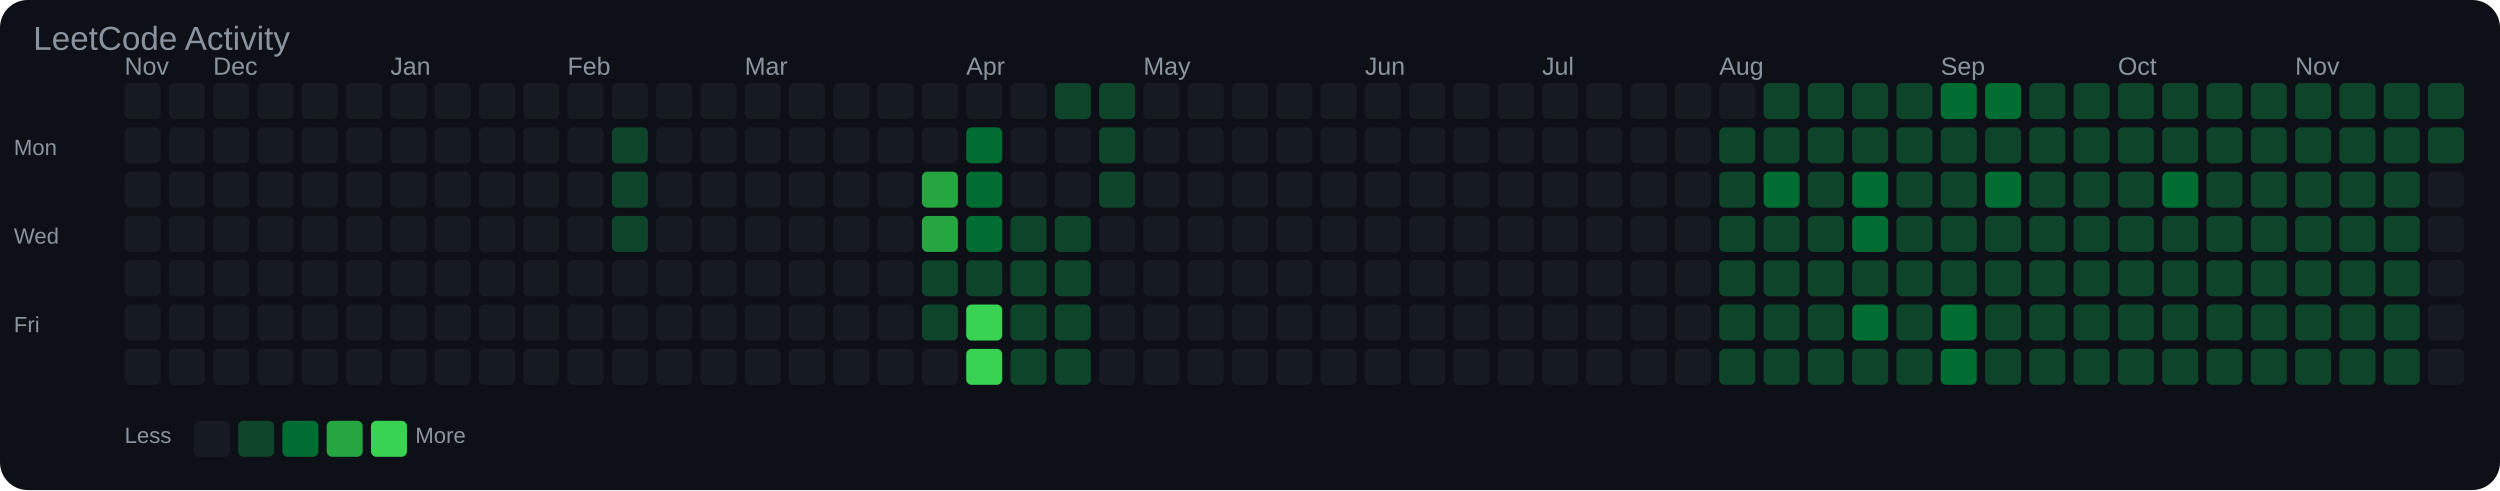
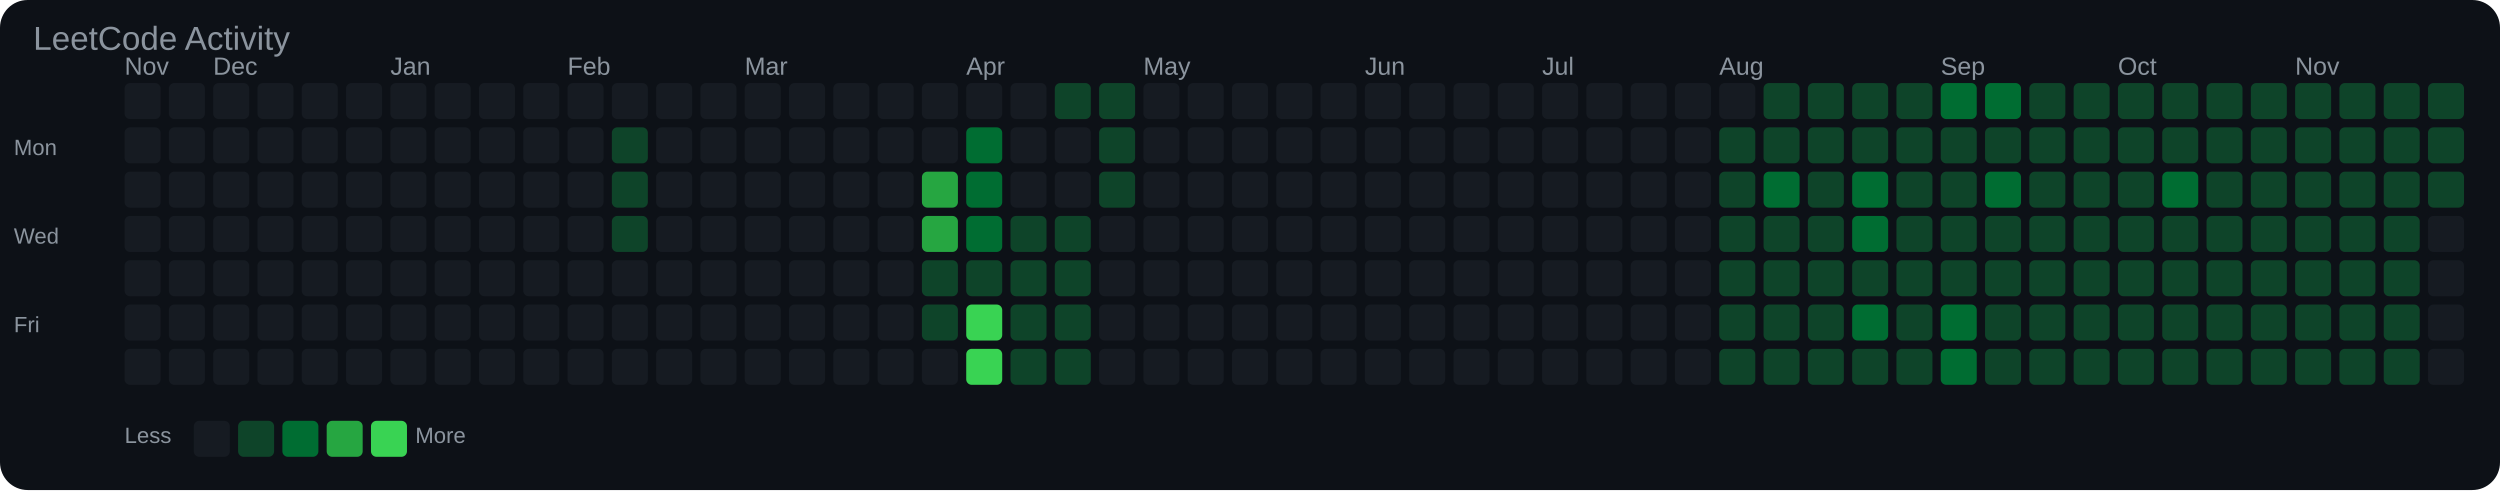
<svg xmlns="http://www.w3.org/2000/svg" width="903" height="177" viewBox="0 0 903 177">
  <rect width="100%" height="100%" fill="#0d1117" rx="10" />
  <text x="12" y="18" font-family="Arial, sans-serif" font-size="12" fill="#8b949e">LeetCode Activity</text>
  <text x="45" y="27" font-family="Arial, sans-serif" font-size="9" fill="#8b949e">Nov</text>
  <text x="77" y="27" font-family="Arial, sans-serif" font-size="9" fill="#8b949e">Dec</text>
  <text x="141" y="27" font-family="Arial, sans-serif" font-size="9" fill="#8b949e">Jan</text>
  <text x="205" y="27" font-family="Arial, sans-serif" font-size="9" fill="#8b949e">Feb</text>
  <text x="269" y="27" font-family="Arial, sans-serif" font-size="9" fill="#8b949e">Mar</text>
  <text x="349" y="27" font-family="Arial, sans-serif" font-size="9" fill="#8b949e">Apr</text>
  <text x="413" y="27" font-family="Arial, sans-serif" font-size="9" fill="#8b949e">May</text>
  <text x="493" y="27" font-family="Arial, sans-serif" font-size="9" fill="#8b949e">Jun</text>
  <text x="557" y="27" font-family="Arial, sans-serif" font-size="9" fill="#8b949e">Jul</text>
  <text x="621" y="27" font-family="Arial, sans-serif" font-size="9" fill="#8b949e">Aug</text>
  <text x="701" y="27" font-family="Arial, sans-serif" font-size="9" fill="#8b949e">Sep</text>
  <text x="765" y="27" font-family="Arial, sans-serif" font-size="9" fill="#8b949e">Oct</text>
  <text x="829" y="27" font-family="Arial, sans-serif" font-size="9" fill="#8b949e">Nov</text>
  <text x="5" y="56" font-family="Arial, sans-serif" font-size="8" fill="#8b949e">Mon</text>
  <text x="5" y="88" font-family="Arial, sans-serif" font-size="8" fill="#8b949e">Wed</text>
  <text x="5" y="120" font-family="Arial, sans-serif" font-size="8" fill="#8b949e">Fri</text>
  <rect x="45" y="30" width="13" height="13" rx="2" fill="#161b22" />
  <rect x="45" y="46" width="13" height="13" rx="2" fill="#161b22" />
  <rect x="45" y="62" width="13" height="13" rx="2" fill="#161b22" />
  <rect x="45" y="78" width="13" height="13" rx="2" fill="#161b22" />
  <rect x="45" y="94" width="13" height="13" rx="2" fill="#161b22" />
  <rect x="45" y="110" width="13" height="13" rx="2" fill="#161b22" />
  <rect x="45" y="126" width="13" height="13" rx="2" fill="#161b22" />
  <rect x="61" y="30" width="13" height="13" rx="2" fill="#161b22" />
  <rect x="61" y="46" width="13" height="13" rx="2" fill="#161b22" />
  <rect x="61" y="62" width="13" height="13" rx="2" fill="#161b22" />
  <rect x="61" y="78" width="13" height="13" rx="2" fill="#161b22" />
  <rect x="61" y="94" width="13" height="13" rx="2" fill="#161b22" />
  <rect x="61" y="110" width="13" height="13" rx="2" fill="#161b22" />
  <rect x="61" y="126" width="13" height="13" rx="2" fill="#161b22" />
  <rect x="77" y="30" width="13" height="13" rx="2" fill="#161b22" />
  <rect x="77" y="46" width="13" height="13" rx="2" fill="#161b22" />
  <rect x="77" y="62" width="13" height="13" rx="2" fill="#161b22" />
  <rect x="77" y="78" width="13" height="13" rx="2" fill="#161b22" />
  <rect x="77" y="94" width="13" height="13" rx="2" fill="#161b22" />
  <rect x="77" y="110" width="13" height="13" rx="2" fill="#161b22" />
  <rect x="77" y="126" width="13" height="13" rx="2" fill="#161b22" />
  <rect x="93" y="30" width="13" height="13" rx="2" fill="#161b22" />
  <rect x="93" y="46" width="13" height="13" rx="2" fill="#161b22" />
  <rect x="93" y="62" width="13" height="13" rx="2" fill="#161b22" />
  <rect x="93" y="78" width="13" height="13" rx="2" fill="#161b22" />
  <rect x="93" y="94" width="13" height="13" rx="2" fill="#161b22" />
  <rect x="93" y="110" width="13" height="13" rx="2" fill="#161b22" />
  <rect x="93" y="126" width="13" height="13" rx="2" fill="#161b22" />
  <rect x="109" y="30" width="13" height="13" rx="2" fill="#161b22" />
  <rect x="109" y="46" width="13" height="13" rx="2" fill="#161b22" />
  <rect x="109" y="62" width="13" height="13" rx="2" fill="#161b22" />
  <rect x="109" y="78" width="13" height="13" rx="2" fill="#161b22" />
  <rect x="109" y="94" width="13" height="13" rx="2" fill="#161b22" />
  <rect x="109" y="110" width="13" height="13" rx="2" fill="#161b22" />
  <rect x="109" y="126" width="13" height="13" rx="2" fill="#161b22" />
  <rect x="125" y="30" width="13" height="13" rx="2" fill="#161b22" />
  <rect x="125" y="46" width="13" height="13" rx="2" fill="#161b22" />
  <rect x="125" y="62" width="13" height="13" rx="2" fill="#161b22" />
  <rect x="125" y="78" width="13" height="13" rx="2" fill="#161b22" />
  <rect x="125" y="94" width="13" height="13" rx="2" fill="#161b22" />
  <rect x="125" y="110" width="13" height="13" rx="2" fill="#161b22" />
  <rect x="125" y="126" width="13" height="13" rx="2" fill="#161b22" />
  <rect x="141" y="30" width="13" height="13" rx="2" fill="#161b22" />
  <rect x="141" y="46" width="13" height="13" rx="2" fill="#161b22" />
  <rect x="141" y="62" width="13" height="13" rx="2" fill="#161b22" />
  <rect x="141" y="78" width="13" height="13" rx="2" fill="#161b22" />
  <rect x="141" y="94" width="13" height="13" rx="2" fill="#161b22" />
  <rect x="141" y="110" width="13" height="13" rx="2" fill="#161b22" />
  <rect x="141" y="126" width="13" height="13" rx="2" fill="#161b22" />
  <rect x="157" y="30" width="13" height="13" rx="2" fill="#161b22" />
  <rect x="157" y="46" width="13" height="13" rx="2" fill="#161b22" />
  <rect x="157" y="62" width="13" height="13" rx="2" fill="#161b22" />
  <rect x="157" y="78" width="13" height="13" rx="2" fill="#161b22" />
  <rect x="157" y="94" width="13" height="13" rx="2" fill="#161b22" />
  <rect x="157" y="110" width="13" height="13" rx="2" fill="#161b22" />
  <rect x="157" y="126" width="13" height="13" rx="2" fill="#161b22" />
  <rect x="173" y="30" width="13" height="13" rx="2" fill="#161b22" />
  <rect x="173" y="46" width="13" height="13" rx="2" fill="#161b22" />
  <rect x="173" y="62" width="13" height="13" rx="2" fill="#161b22" />
  <rect x="173" y="78" width="13" height="13" rx="2" fill="#161b22" />
  <rect x="173" y="94" width="13" height="13" rx="2" fill="#161b22" />
  <rect x="173" y="110" width="13" height="13" rx="2" fill="#161b22" />
  <rect x="173" y="126" width="13" height="13" rx="2" fill="#161b22" />
  <rect x="189" y="30" width="13" height="13" rx="2" fill="#161b22" />
  <rect x="189" y="46" width="13" height="13" rx="2" fill="#161b22" />
  <rect x="189" y="62" width="13" height="13" rx="2" fill="#161b22" />
  <rect x="189" y="78" width="13" height="13" rx="2" fill="#161b22" />
  <rect x="189" y="94" width="13" height="13" rx="2" fill="#161b22" />
  <rect x="189" y="110" width="13" height="13" rx="2" fill="#161b22" />
  <rect x="189" y="126" width="13" height="13" rx="2" fill="#161b22" />
  <rect x="205" y="30" width="13" height="13" rx="2" fill="#161b22" />
  <rect x="205" y="46" width="13" height="13" rx="2" fill="#161b22" />
  <rect x="205" y="62" width="13" height="13" rx="2" fill="#161b22" />
  <rect x="205" y="78" width="13" height="13" rx="2" fill="#161b22" />
  <rect x="205" y="94" width="13" height="13" rx="2" fill="#161b22" />
  <rect x="205" y="110" width="13" height="13" rx="2" fill="#161b22" />
  <rect x="205" y="126" width="13" height="13" rx="2" fill="#161b22" />
  <rect x="221" y="30" width="13" height="13" rx="2" fill="#161b22" />
  <rect x="221" y="46" width="13" height="13" rx="2" fill="#0e4429" />
  <rect x="221" y="62" width="13" height="13" rx="2" fill="#0e4429" />
  <rect x="221" y="78" width="13" height="13" rx="2" fill="#0e4429" />
  <rect x="221" y="94" width="13" height="13" rx="2" fill="#161b22" />
  <rect x="221" y="110" width="13" height="13" rx="2" fill="#161b22" />
  <rect x="221" y="126" width="13" height="13" rx="2" fill="#161b22" />
  <rect x="237" y="30" width="13" height="13" rx="2" fill="#161b22" />
  <rect x="237" y="46" width="13" height="13" rx="2" fill="#161b22" />
  <rect x="237" y="62" width="13" height="13" rx="2" fill="#161b22" />
  <rect x="237" y="78" width="13" height="13" rx="2" fill="#161b22" />
  <rect x="237" y="94" width="13" height="13" rx="2" fill="#161b22" />
  <rect x="237" y="110" width="13" height="13" rx="2" fill="#161b22" />
  <rect x="237" y="126" width="13" height="13" rx="2" fill="#161b22" />
  <rect x="253" y="30" width="13" height="13" rx="2" fill="#161b22" />
  <rect x="253" y="46" width="13" height="13" rx="2" fill="#161b22" />
  <rect x="253" y="62" width="13" height="13" rx="2" fill="#161b22" />
  <rect x="253" y="78" width="13" height="13" rx="2" fill="#161b22" />
  <rect x="253" y="94" width="13" height="13" rx="2" fill="#161b22" />
  <rect x="253" y="110" width="13" height="13" rx="2" fill="#161b22" />
  <rect x="253" y="126" width="13" height="13" rx="2" fill="#161b22" />
  <rect x="269" y="30" width="13" height="13" rx="2" fill="#161b22" />
  <rect x="269" y="46" width="13" height="13" rx="2" fill="#161b22" />
  <rect x="269" y="62" width="13" height="13" rx="2" fill="#161b22" />
  <rect x="269" y="78" width="13" height="13" rx="2" fill="#161b22" />
  <rect x="269" y="94" width="13" height="13" rx="2" fill="#161b22" />
  <rect x="269" y="110" width="13" height="13" rx="2" fill="#161b22" />
  <rect x="269" y="126" width="13" height="13" rx="2" fill="#161b22" />
  <rect x="285" y="30" width="13" height="13" rx="2" fill="#161b22" />
  <rect x="285" y="46" width="13" height="13" rx="2" fill="#161b22" />
  <rect x="285" y="62" width="13" height="13" rx="2" fill="#161b22" />
  <rect x="285" y="78" width="13" height="13" rx="2" fill="#161b22" />
  <rect x="285" y="94" width="13" height="13" rx="2" fill="#161b22" />
  <rect x="285" y="110" width="13" height="13" rx="2" fill="#161b22" />
  <rect x="285" y="126" width="13" height="13" rx="2" fill="#161b22" />
  <rect x="301" y="30" width="13" height="13" rx="2" fill="#161b22" />
  <rect x="301" y="46" width="13" height="13" rx="2" fill="#161b22" />
  <rect x="301" y="62" width="13" height="13" rx="2" fill="#161b22" />
  <rect x="301" y="78" width="13" height="13" rx="2" fill="#161b22" />
  <rect x="301" y="94" width="13" height="13" rx="2" fill="#161b22" />
  <rect x="301" y="110" width="13" height="13" rx="2" fill="#161b22" />
  <rect x="301" y="126" width="13" height="13" rx="2" fill="#161b22" />
  <rect x="317" y="30" width="13" height="13" rx="2" fill="#161b22" />
  <rect x="317" y="46" width="13" height="13" rx="2" fill="#161b22" />
  <rect x="317" y="62" width="13" height="13" rx="2" fill="#161b22" />
  <rect x="317" y="78" width="13" height="13" rx="2" fill="#161b22" />
  <rect x="317" y="94" width="13" height="13" rx="2" fill="#161b22" />
  <rect x="317" y="110" width="13" height="13" rx="2" fill="#161b22" />
  <rect x="317" y="126" width="13" height="13" rx="2" fill="#161b22" />
  <rect x="333" y="30" width="13" height="13" rx="2" fill="#161b22" />
  <rect x="333" y="46" width="13" height="13" rx="2" fill="#161b22" />
  <rect x="333" y="62" width="13" height="13" rx="2" fill="#26a641" />
  <rect x="333" y="78" width="13" height="13" rx="2" fill="#26a641" />
  <rect x="333" y="94" width="13" height="13" rx="2" fill="#0e4429" />
  <rect x="333" y="110" width="13" height="13" rx="2" fill="#0e4429" />
  <rect x="333" y="126" width="13" height="13" rx="2" fill="#161b22" />
  <rect x="349" y="30" width="13" height="13" rx="2" fill="#161b22" />
  <rect x="349" y="46" width="13" height="13" rx="2" fill="#006d32" />
  <rect x="349" y="62" width="13" height="13" rx="2" fill="#006d32" />
  <rect x="349" y="78" width="13" height="13" rx="2" fill="#006d32" />
  <rect x="349" y="94" width="13" height="13" rx="2" fill="#0e4429" />
  <rect x="349" y="110" width="13" height="13" rx="2" fill="#39d353" />
  <rect x="349" y="126" width="13" height="13" rx="2" fill="#39d353" />
  <rect x="365" y="30" width="13" height="13" rx="2" fill="#161b22" />
  <rect x="365" y="46" width="13" height="13" rx="2" fill="#161b22" />
  <rect x="365" y="62" width="13" height="13" rx="2" fill="#161b22" />
  <rect x="365" y="78" width="13" height="13" rx="2" fill="#0e4429" />
  <rect x="365" y="94" width="13" height="13" rx="2" fill="#0e4429" />
  <rect x="365" y="110" width="13" height="13" rx="2" fill="#0e4429" />
  <rect x="365" y="126" width="13" height="13" rx="2" fill="#0e4429" />
  <rect x="381" y="30" width="13" height="13" rx="2" fill="#0e4429" />
  <rect x="381" y="46" width="13" height="13" rx="2" fill="#161b22" />
  <rect x="381" y="62" width="13" height="13" rx="2" fill="#161b22" />
  <rect x="381" y="78" width="13" height="13" rx="2" fill="#0e4429" />
  <rect x="381" y="94" width="13" height="13" rx="2" fill="#0e4429" />
  <rect x="381" y="110" width="13" height="13" rx="2" fill="#0e4429" />
  <rect x="381" y="126" width="13" height="13" rx="2" fill="#0e4429" />
  <rect x="397" y="30" width="13" height="13" rx="2" fill="#0e4429" />
  <rect x="397" y="46" width="13" height="13" rx="2" fill="#0e4429" />
  <rect x="397" y="62" width="13" height="13" rx="2" fill="#0e4429" />
  <rect x="397" y="78" width="13" height="13" rx="2" fill="#161b22" />
  <rect x="397" y="94" width="13" height="13" rx="2" fill="#161b22" />
  <rect x="397" y="110" width="13" height="13" rx="2" fill="#161b22" />
  <rect x="397" y="126" width="13" height="13" rx="2" fill="#161b22" />
  <rect x="413" y="30" width="13" height="13" rx="2" fill="#161b22" />
  <rect x="413" y="46" width="13" height="13" rx="2" fill="#161b22" />
  <rect x="413" y="62" width="13" height="13" rx="2" fill="#161b22" />
  <rect x="413" y="78" width="13" height="13" rx="2" fill="#161b22" />
  <rect x="413" y="94" width="13" height="13" rx="2" fill="#161b22" />
  <rect x="413" y="110" width="13" height="13" rx="2" fill="#161b22" />
  <rect x="413" y="126" width="13" height="13" rx="2" fill="#161b22" />
  <rect x="429" y="30" width="13" height="13" rx="2" fill="#161b22" />
  <rect x="429" y="46" width="13" height="13" rx="2" fill="#161b22" />
  <rect x="429" y="62" width="13" height="13" rx="2" fill="#161b22" />
  <rect x="429" y="78" width="13" height="13" rx="2" fill="#161b22" />
  <rect x="429" y="94" width="13" height="13" rx="2" fill="#161b22" />
  <rect x="429" y="110" width="13" height="13" rx="2" fill="#161b22" />
  <rect x="429" y="126" width="13" height="13" rx="2" fill="#161b22" />
  <rect x="445" y="30" width="13" height="13" rx="2" fill="#161b22" />
  <rect x="445" y="46" width="13" height="13" rx="2" fill="#161b22" />
  <rect x="445" y="62" width="13" height="13" rx="2" fill="#161b22" />
  <rect x="445" y="78" width="13" height="13" rx="2" fill="#161b22" />
  <rect x="445" y="94" width="13" height="13" rx="2" fill="#161b22" />
  <rect x="445" y="110" width="13" height="13" rx="2" fill="#161b22" />
  <rect x="445" y="126" width="13" height="13" rx="2" fill="#161b22" />
  <rect x="461" y="30" width="13" height="13" rx="2" fill="#161b22" />
  <rect x="461" y="46" width="13" height="13" rx="2" fill="#161b22" />
  <rect x="461" y="62" width="13" height="13" rx="2" fill="#161b22" />
  <rect x="461" y="78" width="13" height="13" rx="2" fill="#161b22" />
  <rect x="461" y="94" width="13" height="13" rx="2" fill="#161b22" />
  <rect x="461" y="110" width="13" height="13" rx="2" fill="#161b22" />
  <rect x="461" y="126" width="13" height="13" rx="2" fill="#161b22" />
  <rect x="477" y="30" width="13" height="13" rx="2" fill="#161b22" />
  <rect x="477" y="46" width="13" height="13" rx="2" fill="#161b22" />
  <rect x="477" y="62" width="13" height="13" rx="2" fill="#161b22" />
  <rect x="477" y="78" width="13" height="13" rx="2" fill="#161b22" />
  <rect x="477" y="94" width="13" height="13" rx="2" fill="#161b22" />
  <rect x="477" y="110" width="13" height="13" rx="2" fill="#161b22" />
  <rect x="477" y="126" width="13" height="13" rx="2" fill="#161b22" />
  <rect x="493" y="30" width="13" height="13" rx="2" fill="#161b22" />
  <rect x="493" y="46" width="13" height="13" rx="2" fill="#161b22" />
  <rect x="493" y="62" width="13" height="13" rx="2" fill="#161b22" />
  <rect x="493" y="78" width="13" height="13" rx="2" fill="#161b22" />
  <rect x="493" y="94" width="13" height="13" rx="2" fill="#161b22" />
  <rect x="493" y="110" width="13" height="13" rx="2" fill="#161b22" />
  <rect x="493" y="126" width="13" height="13" rx="2" fill="#161b22" />
  <rect x="509" y="30" width="13" height="13" rx="2" fill="#161b22" />
  <rect x="509" y="46" width="13" height="13" rx="2" fill="#161b22" />
  <rect x="509" y="62" width="13" height="13" rx="2" fill="#161b22" />
  <rect x="509" y="78" width="13" height="13" rx="2" fill="#161b22" />
  <rect x="509" y="94" width="13" height="13" rx="2" fill="#161b22" />
  <rect x="509" y="110" width="13" height="13" rx="2" fill="#161b22" />
  <rect x="509" y="126" width="13" height="13" rx="2" fill="#161b22" />
  <rect x="525" y="30" width="13" height="13" rx="2" fill="#161b22" />
  <rect x="525" y="46" width="13" height="13" rx="2" fill="#161b22" />
  <rect x="525" y="62" width="13" height="13" rx="2" fill="#161b22" />
  <rect x="525" y="78" width="13" height="13" rx="2" fill="#161b22" />
  <rect x="525" y="94" width="13" height="13" rx="2" fill="#161b22" />
  <rect x="525" y="110" width="13" height="13" rx="2" fill="#161b22" />
  <rect x="525" y="126" width="13" height="13" rx="2" fill="#161b22" />
  <rect x="541" y="30" width="13" height="13" rx="2" fill="#161b22" />
  <rect x="541" y="46" width="13" height="13" rx="2" fill="#161b22" />
  <rect x="541" y="62" width="13" height="13" rx="2" fill="#161b22" />
  <rect x="541" y="78" width="13" height="13" rx="2" fill="#161b22" />
  <rect x="541" y="94" width="13" height="13" rx="2" fill="#161b22" />
  <rect x="541" y="110" width="13" height="13" rx="2" fill="#161b22" />
  <rect x="541" y="126" width="13" height="13" rx="2" fill="#161b22" />
  <rect x="557" y="30" width="13" height="13" rx="2" fill="#161b22" />
  <rect x="557" y="46" width="13" height="13" rx="2" fill="#161b22" />
  <rect x="557" y="62" width="13" height="13" rx="2" fill="#161b22" />
  <rect x="557" y="78" width="13" height="13" rx="2" fill="#161b22" />
  <rect x="557" y="94" width="13" height="13" rx="2" fill="#161b22" />
  <rect x="557" y="110" width="13" height="13" rx="2" fill="#161b22" />
  <rect x="557" y="126" width="13" height="13" rx="2" fill="#161b22" />
  <rect x="573" y="30" width="13" height="13" rx="2" fill="#161b22" />
  <rect x="573" y="46" width="13" height="13" rx="2" fill="#161b22" />
  <rect x="573" y="62" width="13" height="13" rx="2" fill="#161b22" />
  <rect x="573" y="78" width="13" height="13" rx="2" fill="#161b22" />
  <rect x="573" y="94" width="13" height="13" rx="2" fill="#161b22" />
  <rect x="573" y="110" width="13" height="13" rx="2" fill="#161b22" />
  <rect x="573" y="126" width="13" height="13" rx="2" fill="#161b22" />
  <rect x="589" y="30" width="13" height="13" rx="2" fill="#161b22" />
  <rect x="589" y="46" width="13" height="13" rx="2" fill="#161b22" />
  <rect x="589" y="62" width="13" height="13" rx="2" fill="#161b22" />
  <rect x="589" y="78" width="13" height="13" rx="2" fill="#161b22" />
  <rect x="589" y="94" width="13" height="13" rx="2" fill="#161b22" />
  <rect x="589" y="110" width="13" height="13" rx="2" fill="#161b22" />
  <rect x="589" y="126" width="13" height="13" rx="2" fill="#161b22" />
  <rect x="605" y="30" width="13" height="13" rx="2" fill="#161b22" />
  <rect x="605" y="46" width="13" height="13" rx="2" fill="#161b22" />
  <rect x="605" y="62" width="13" height="13" rx="2" fill="#161b22" />
  <rect x="605" y="78" width="13" height="13" rx="2" fill="#161b22" />
  <rect x="605" y="94" width="13" height="13" rx="2" fill="#161b22" />
  <rect x="605" y="110" width="13" height="13" rx="2" fill="#161b22" />
  <rect x="605" y="126" width="13" height="13" rx="2" fill="#161b22" />
  <rect x="621" y="30" width="13" height="13" rx="2" fill="#161b22" />
  <rect x="621" y="46" width="13" height="13" rx="2" fill="#0e4429" />
  <rect x="621" y="62" width="13" height="13" rx="2" fill="#0e4429" />
  <rect x="621" y="78" width="13" height="13" rx="2" fill="#0e4429" />
  <rect x="621" y="94" width="13" height="13" rx="2" fill="#0e4429" />
  <rect x="621" y="110" width="13" height="13" rx="2" fill="#0e4429" />
  <rect x="621" y="126" width="13" height="13" rx="2" fill="#0e4429" />
  <rect x="637" y="30" width="13" height="13" rx="2" fill="#0e4429" />
  <rect x="637" y="46" width="13" height="13" rx="2" fill="#0e4429" />
  <rect x="637" y="62" width="13" height="13" rx="2" fill="#006d32" />
  <rect x="637" y="78" width="13" height="13" rx="2" fill="#0e4429" />
  <rect x="637" y="94" width="13" height="13" rx="2" fill="#0e4429" />
  <rect x="637" y="110" width="13" height="13" rx="2" fill="#0e4429" />
  <rect x="637" y="126" width="13" height="13" rx="2" fill="#0e4429" />
  <rect x="653" y="30" width="13" height="13" rx="2" fill="#0e4429" />
  <rect x="653" y="46" width="13" height="13" rx="2" fill="#0e4429" />
  <rect x="653" y="62" width="13" height="13" rx="2" fill="#0e4429" />
  <rect x="653" y="78" width="13" height="13" rx="2" fill="#0e4429" />
  <rect x="653" y="94" width="13" height="13" rx="2" fill="#0e4429" />
  <rect x="653" y="110" width="13" height="13" rx="2" fill="#0e4429" />
  <rect x="653" y="126" width="13" height="13" rx="2" fill="#0e4429" />
  <rect x="669" y="30" width="13" height="13" rx="2" fill="#0e4429" />
  <rect x="669" y="46" width="13" height="13" rx="2" fill="#0e4429" />
  <rect x="669" y="62" width="13" height="13" rx="2" fill="#006d32" />
  <rect x="669" y="78" width="13" height="13" rx="2" fill="#006d32" />
  <rect x="669" y="94" width="13" height="13" rx="2" fill="#0e4429" />
  <rect x="669" y="110" width="13" height="13" rx="2" fill="#006d32" />
  <rect x="669" y="126" width="13" height="13" rx="2" fill="#0e4429" />
  <rect x="685" y="30" width="13" height="13" rx="2" fill="#0e4429" />
  <rect x="685" y="46" width="13" height="13" rx="2" fill="#0e4429" />
  <rect x="685" y="62" width="13" height="13" rx="2" fill="#0e4429" />
  <rect x="685" y="78" width="13" height="13" rx="2" fill="#0e4429" />
  <rect x="685" y="94" width="13" height="13" rx="2" fill="#0e4429" />
  <rect x="685" y="110" width="13" height="13" rx="2" fill="#0e4429" />
  <rect x="685" y="126" width="13" height="13" rx="2" fill="#0e4429" />
  <rect x="701" y="30" width="13" height="13" rx="2" fill="#006d32" />
  <rect x="701" y="46" width="13" height="13" rx="2" fill="#0e4429" />
  <rect x="701" y="62" width="13" height="13" rx="2" fill="#0e4429" />
  <rect x="701" y="78" width="13" height="13" rx="2" fill="#0e4429" />
  <rect x="701" y="94" width="13" height="13" rx="2" fill="#0e4429" />
  <rect x="701" y="110" width="13" height="13" rx="2" fill="#006d32" />
  <rect x="701" y="126" width="13" height="13" rx="2" fill="#006d32" />
  <rect x="717" y="30" width="13" height="13" rx="2" fill="#006d32" />
  <rect x="717" y="46" width="13" height="13" rx="2" fill="#0e4429" />
  <rect x="717" y="62" width="13" height="13" rx="2" fill="#006d32" />
  <rect x="717" y="78" width="13" height="13" rx="2" fill="#0e4429" />
  <rect x="717" y="94" width="13" height="13" rx="2" fill="#0e4429" />
  <rect x="717" y="110" width="13" height="13" rx="2" fill="#0e4429" />
  <rect x="717" y="126" width="13" height="13" rx="2" fill="#0e4429" />
  <rect x="733" y="30" width="13" height="13" rx="2" fill="#0e4429" />
  <rect x="733" y="46" width="13" height="13" rx="2" fill="#0e4429" />
  <rect x="733" y="62" width="13" height="13" rx="2" fill="#0e4429" />
  <rect x="733" y="78" width="13" height="13" rx="2" fill="#0e4429" />
  <rect x="733" y="94" width="13" height="13" rx="2" fill="#0e4429" />
  <rect x="733" y="110" width="13" height="13" rx="2" fill="#0e4429" />
  <rect x="733" y="126" width="13" height="13" rx="2" fill="#0e4429" />
  <rect x="749" y="30" width="13" height="13" rx="2" fill="#0e4429" />
  <rect x="749" y="46" width="13" height="13" rx="2" fill="#0e4429" />
  <rect x="749" y="62" width="13" height="13" rx="2" fill="#0e4429" />
  <rect x="749" y="78" width="13" height="13" rx="2" fill="#0e4429" />
  <rect x="749" y="94" width="13" height="13" rx="2" fill="#0e4429" />
  <rect x="749" y="110" width="13" height="13" rx="2" fill="#0e4429" />
  <rect x="749" y="126" width="13" height="13" rx="2" fill="#0e4429" />
  <rect x="765" y="30" width="13" height="13" rx="2" fill="#0e4429" />
  <rect x="765" y="46" width="13" height="13" rx="2" fill="#0e4429" />
  <rect x="765" y="62" width="13" height="13" rx="2" fill="#0e4429" />
  <rect x="765" y="78" width="13" height="13" rx="2" fill="#0e4429" />
  <rect x="765" y="94" width="13" height="13" rx="2" fill="#0e4429" />
  <rect x="765" y="110" width="13" height="13" rx="2" fill="#0e4429" />
  <rect x="765" y="126" width="13" height="13" rx="2" fill="#0e4429" />
  <rect x="781" y="30" width="13" height="13" rx="2" fill="#0e4429" />
  <rect x="781" y="46" width="13" height="13" rx="2" fill="#0e4429" />
  <rect x="781" y="62" width="13" height="13" rx="2" fill="#006d32" />
  <rect x="781" y="78" width="13" height="13" rx="2" fill="#0e4429" />
  <rect x="781" y="94" width="13" height="13" rx="2" fill="#0e4429" />
  <rect x="781" y="110" width="13" height="13" rx="2" fill="#0e4429" />
  <rect x="781" y="126" width="13" height="13" rx="2" fill="#0e4429" />
  <rect x="797" y="30" width="13" height="13" rx="2" fill="#0e4429" />
  <rect x="797" y="46" width="13" height="13" rx="2" fill="#0e4429" />
  <rect x="797" y="62" width="13" height="13" rx="2" fill="#0e4429" />
  <rect x="797" y="78" width="13" height="13" rx="2" fill="#0e4429" />
  <rect x="797" y="94" width="13" height="13" rx="2" fill="#0e4429" />
  <rect x="797" y="110" width="13" height="13" rx="2" fill="#0e4429" />
  <rect x="797" y="126" width="13" height="13" rx="2" fill="#0e4429" />
  <rect x="813" y="30" width="13" height="13" rx="2" fill="#0e4429" />
  <rect x="813" y="46" width="13" height="13" rx="2" fill="#0e4429" />
  <rect x="813" y="62" width="13" height="13" rx="2" fill="#0e4429" />
  <rect x="813" y="78" width="13" height="13" rx="2" fill="#0e4429" />
  <rect x="813" y="94" width="13" height="13" rx="2" fill="#0e4429" />
  <rect x="813" y="110" width="13" height="13" rx="2" fill="#0e4429" />
  <rect x="813" y="126" width="13" height="13" rx="2" fill="#0e4429" />
  <rect x="829" y="30" width="13" height="13" rx="2" fill="#0e4429" />
  <rect x="829" y="46" width="13" height="13" rx="2" fill="#0e4429" />
  <rect x="829" y="62" width="13" height="13" rx="2" fill="#0e4429" />
  <rect x="829" y="78" width="13" height="13" rx="2" fill="#0e4429" />
  <rect x="829" y="94" width="13" height="13" rx="2" fill="#0e4429" />
  <rect x="829" y="110" width="13" height="13" rx="2" fill="#0e4429" />
  <rect x="829" y="126" width="13" height="13" rx="2" fill="#0e4429" />
  <rect x="845" y="30" width="13" height="13" rx="2" fill="#0e4429" />
  <rect x="845" y="46" width="13" height="13" rx="2" fill="#0e4429" />
  <rect x="845" y="62" width="13" height="13" rx="2" fill="#0e4429" />
  <rect x="845" y="78" width="13" height="13" rx="2" fill="#0e4429" />
  <rect x="845" y="94" width="13" height="13" rx="2" fill="#0e4429" />
  <rect x="845" y="110" width="13" height="13" rx="2" fill="#0e4429" />
  <rect x="845" y="126" width="13" height="13" rx="2" fill="#0e4429" />
  <rect x="861" y="30" width="13" height="13" rx="2" fill="#0e4429" />
  <rect x="861" y="46" width="13" height="13" rx="2" fill="#0e4429" />
  <rect x="861" y="62" width="13" height="13" rx="2" fill="#0e4429" />
  <rect x="861" y="78" width="13" height="13" rx="2" fill="#0e4429" />
  <rect x="861" y="94" width="13" height="13" rx="2" fill="#0e4429" />
  <rect x="861" y="110" width="13" height="13" rx="2" fill="#0e4429" />
  <rect x="861" y="126" width="13" height="13" rx="2" fill="#0e4429" />
  <rect x="877" y="30" width="13" height="13" rx="2" fill="#0e4429" />
  <rect x="877" y="46" width="13" height="13" rx="2" fill="#0e4429" />
-   <rect x="877" y="62" width="13" height="13" rx="2" fill="#161b22" />
+   <rect x="877" y="62" width="13" height="13" rx="2" fill="#0e4429" />
  <rect x="877" y="78" width="13" height="13" rx="2" fill="#161b22" />
  <rect x="877" y="94" width="13" height="13" rx="2" fill="#161b22" />
  <rect x="877" y="110" width="13" height="13" rx="2" fill="#161b22" />
  <rect x="877" y="126" width="13" height="13" rx="2" fill="#161b22" />
  <text x="45" y="160" font-family="Arial, sans-serif" font-size="8" fill="#8b949e">Less</text>
  <rect x="70" y="152" width="13" height="13" rx="2" fill="#161b22" />
  <rect x="86" y="152" width="13" height="13" rx="2" fill="#0e4429" />
  <rect x="102" y="152" width="13" height="13" rx="2" fill="#006d32" />
  <rect x="118" y="152" width="13" height="13" rx="2" fill="#26a641" />
  <rect x="134" y="152" width="13" height="13" rx="2" fill="#39d353" />
  <text x="150" y="160" font-family="Arial, sans-serif" font-size="8" fill="#8b949e">More</text>
</svg>
